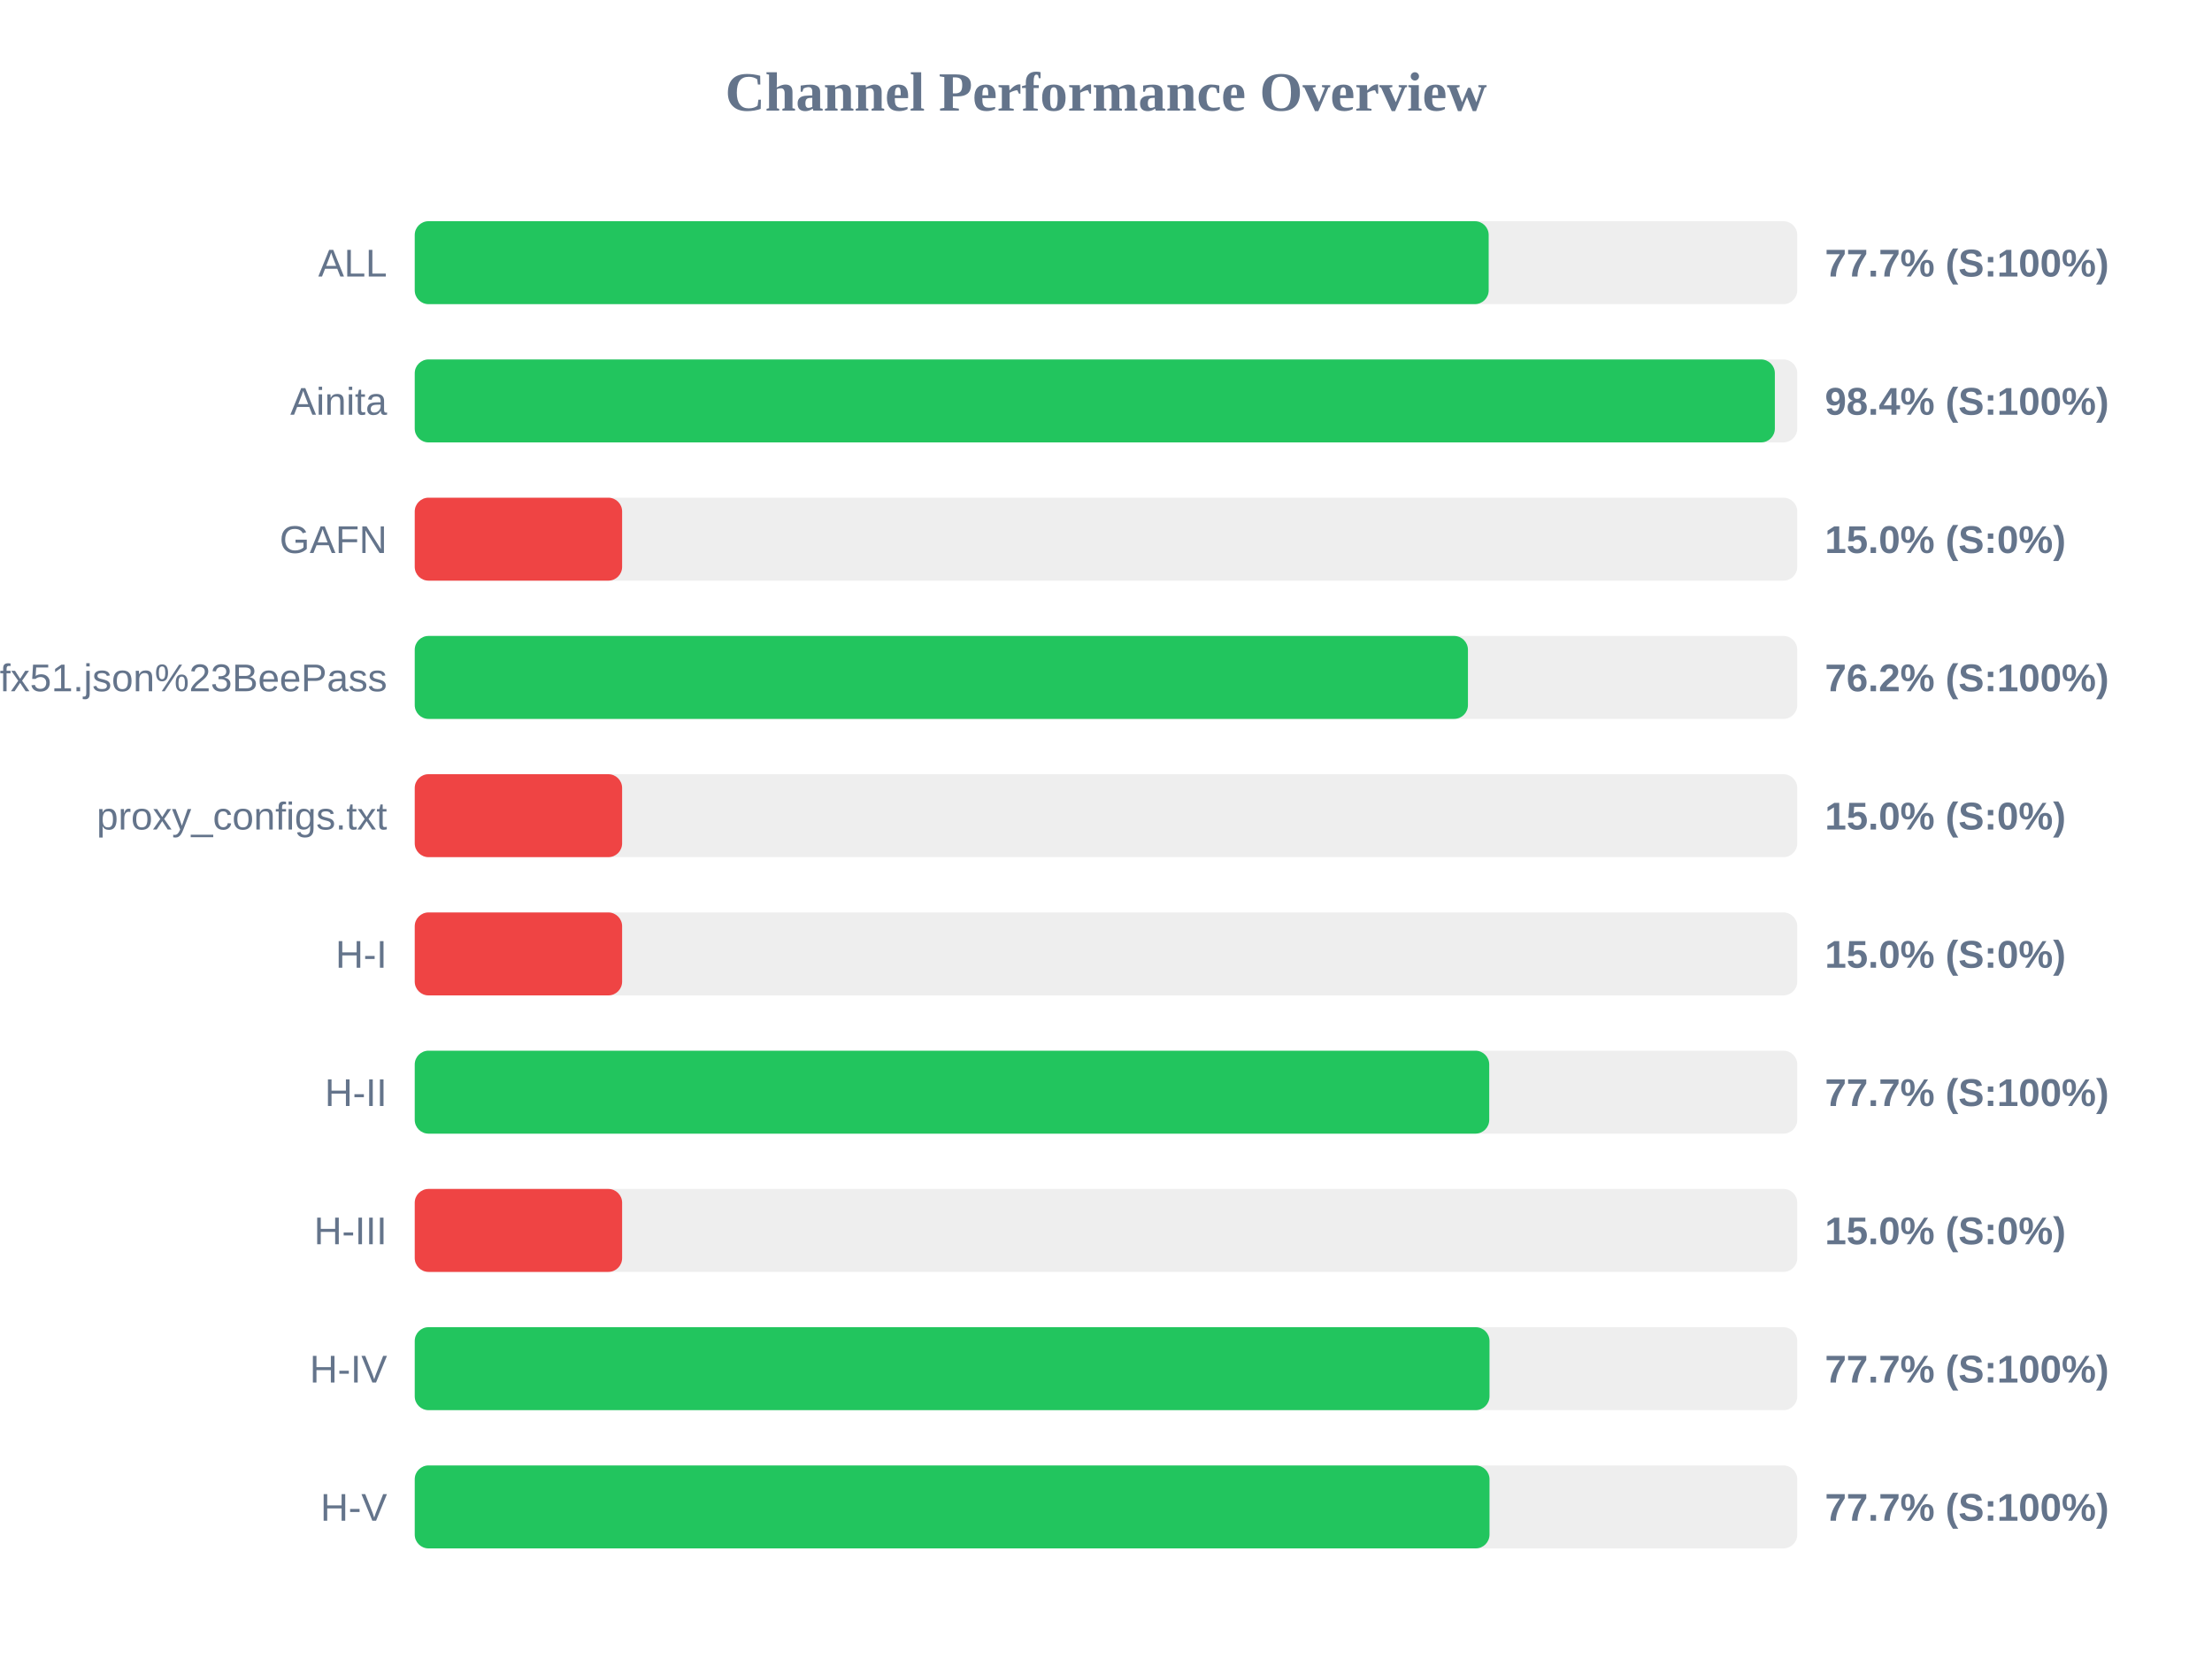
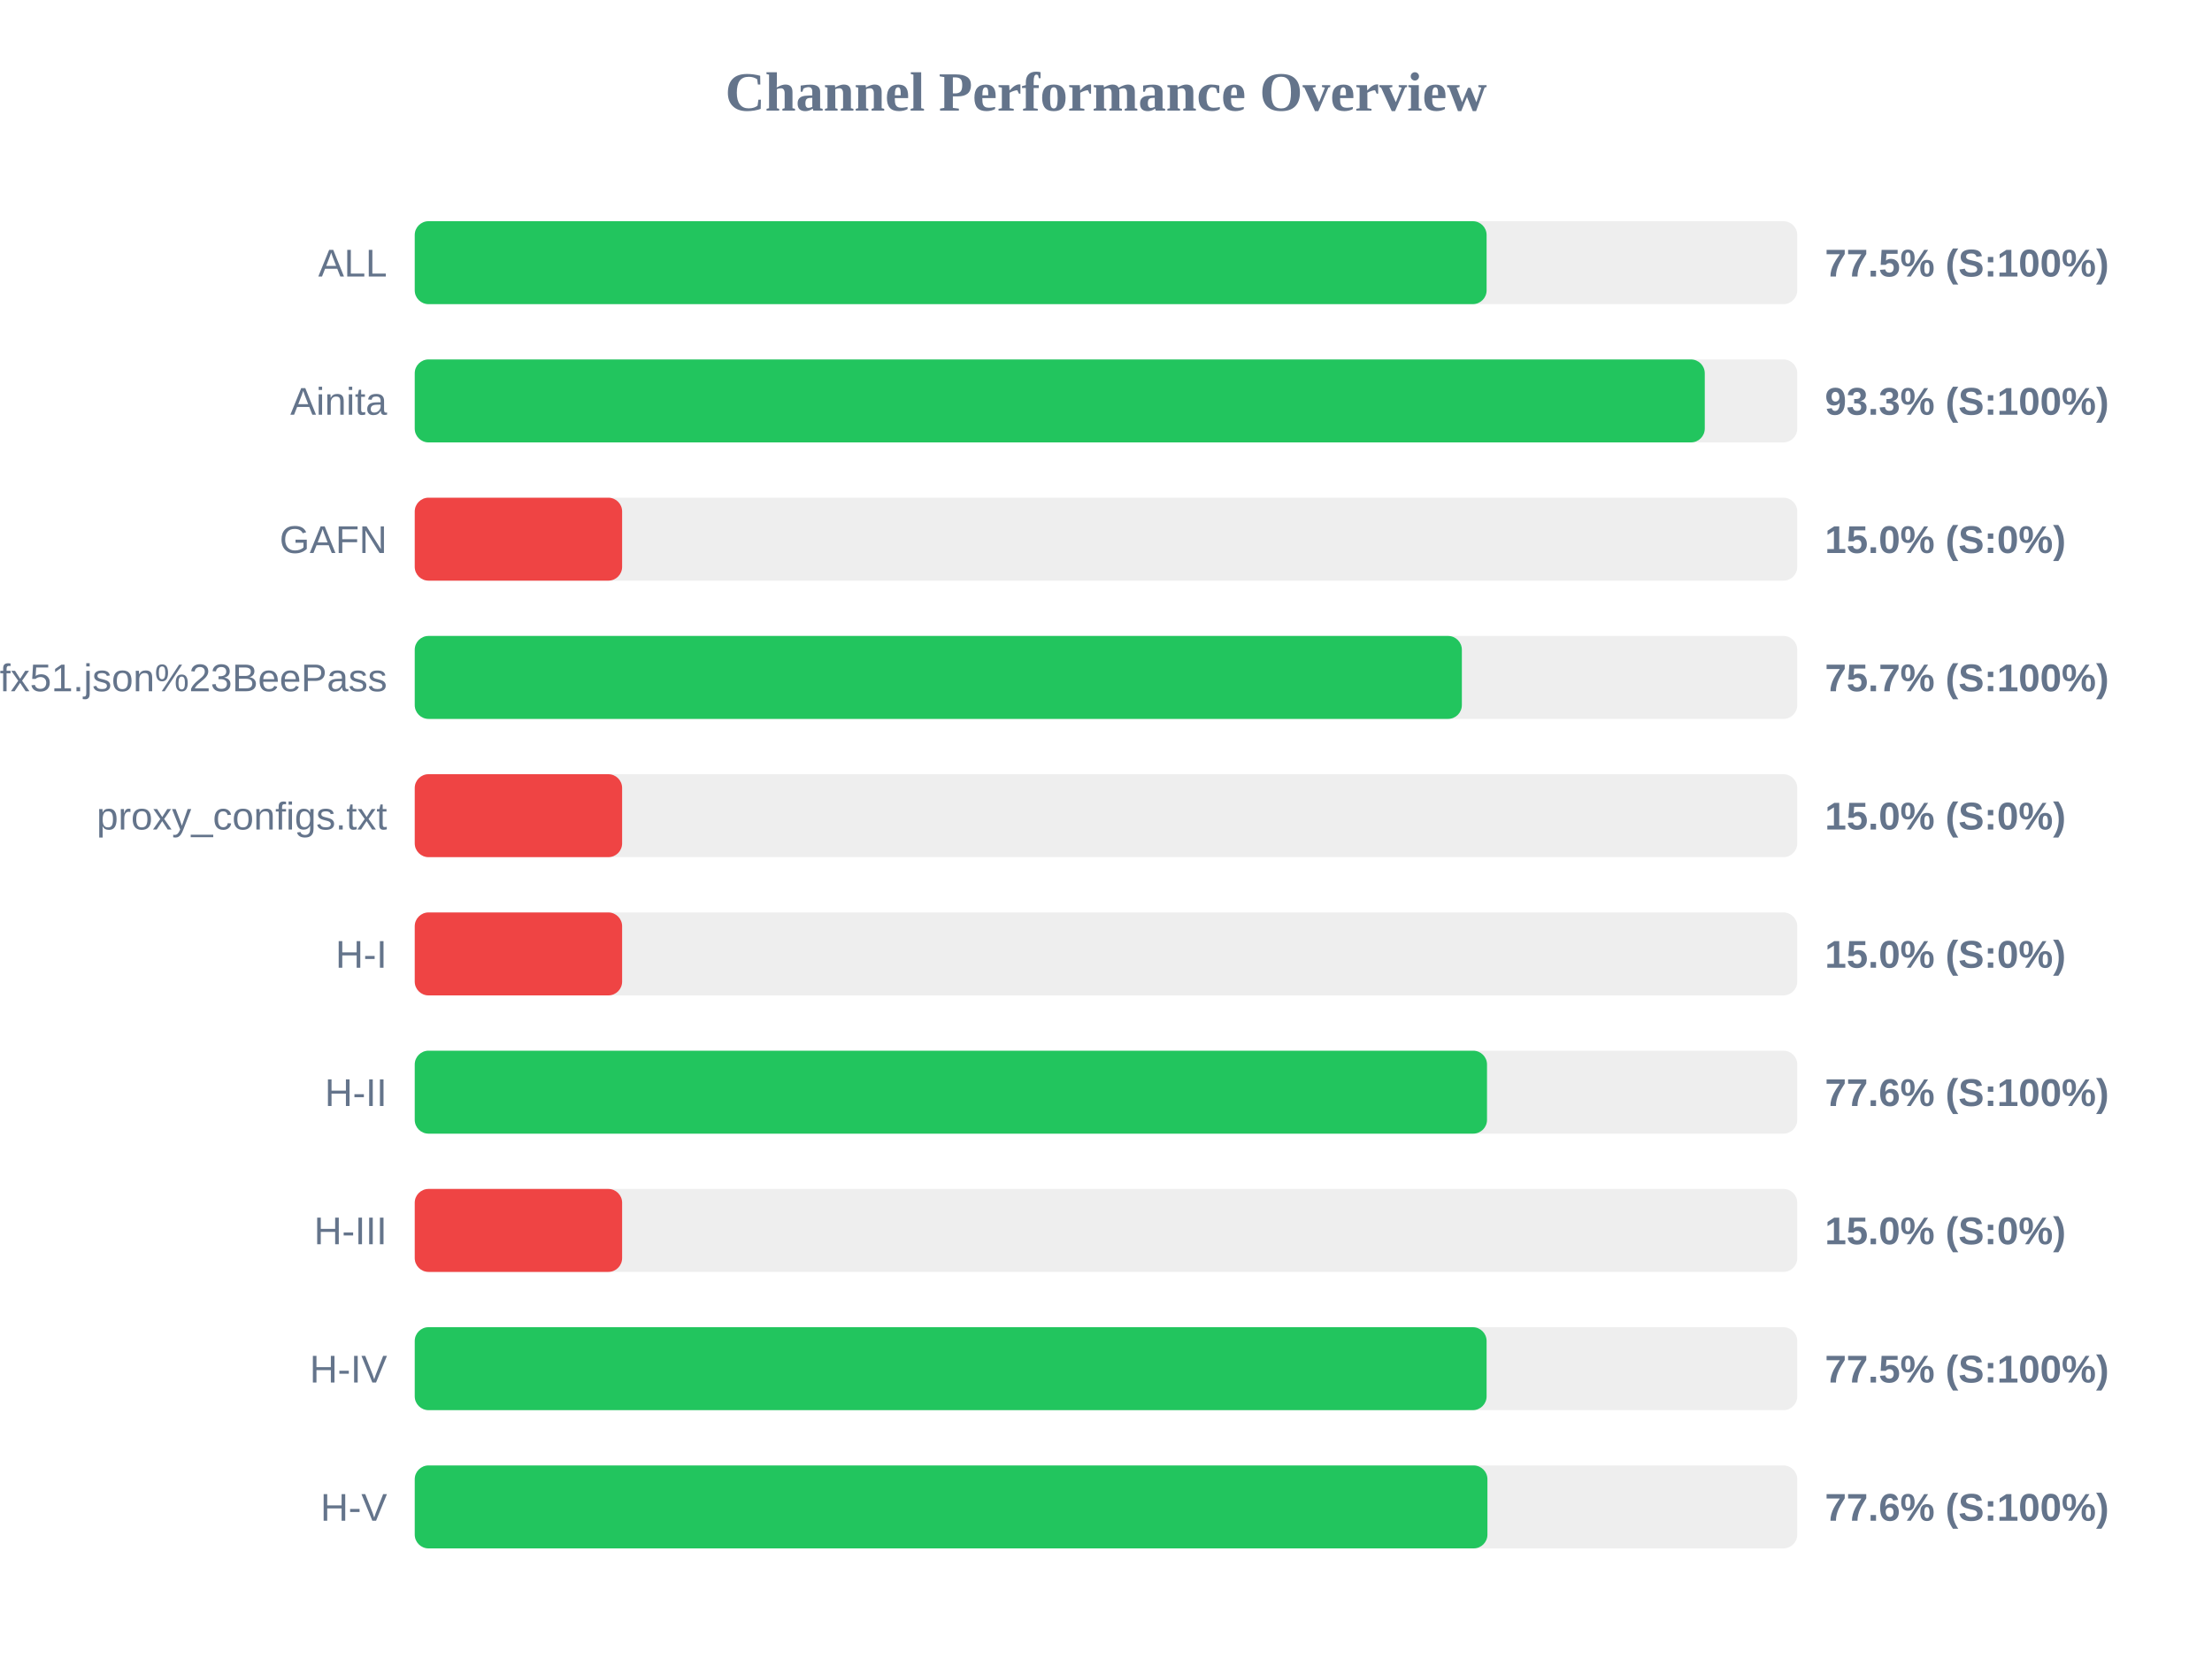
<svg xmlns="http://www.w3.org/2000/svg" width="800" height="600" version="1.1">
  <style>
        .row { font: 14px Arial; fill: #64748b; }
        .score { font: bold 14px Arial; fill: #64748b; }
    </style>
  <text x="400" y="40" text-anchor="middle" font-size="20px" font-weight="bold" fill="#64748b">Channel Performance Overview</text>
  <rect x="150" y="80" width="500" height="30" fill="#eee" rx="5" />
-   <rect x="150" y="80" width="388.4" height="30" fill="#22c55e" rx="5" />
+   <rect x="150" y="80" width="387.65" height="30" fill="#22c55e" rx="5" />
  <text x="140" y="100" text-anchor="end" class="row">ALL</text>
-   <text x="660" y="100" text-anchor="start" class="score">77.7% (S:100%)</text>
+   <text x="660" y="100" text-anchor="start" class="score">77.5% (S:100%)</text>
  <rect x="150" y="130" width="500" height="30" fill="#eee" rx="5" />
-   <rect x="150" y="130" width="491.9" height="30" fill="#22c55e" rx="5" />
+   <rect x="150" y="130" width="466.55" height="30" fill="#22c55e" rx="5" />
  <text x="140" y="150" text-anchor="end" class="row">Ainita</text>
-   <text x="660" y="150" text-anchor="start" class="score">98.4% (S:100%)</text>
+   <text x="660" y="150" text-anchor="start" class="score">93.3% (S:100%)</text>
  <rect x="150" y="180" width="500" height="30" fill="#eee" rx="5" />
  <rect x="150" y="180" width="75.0" height="30" fill="#ef4444" rx="5" />
  <text x="140" y="200" text-anchor="end" class="row">GAFN</text>
  <text x="660" y="200" text-anchor="start" class="score">15.0% (S:0%)</text>
  <rect x="150" y="230" width="500" height="30" fill="#eee" rx="5" />
-   <rect x="150" y="230" width="380.9" height="30" fill="#22c55e" rx="5" />
+   <rect x="150" y="230" width="378.7" height="30" fill="#22c55e" rx="5" />
  <text x="140" y="250" text-anchor="end" class="row">sub?s=ssconf%3A%2F%2Fs3.amazonaws.com%2Fbeedynconprd%2Fzf38bv6oxi1nv3wfkpmxyfl8yj5fargza3foantoalu16vznl0ckxx7bgf1ufx51.json%23BeePass</text>
-   <text x="660" y="250" text-anchor="start" class="score">76.2% (S:100%)</text>
+   <text x="660" y="250" text-anchor="start" class="score">75.7% (S:100%)</text>
  <rect x="150" y="280" width="500" height="30" fill="#eee" rx="5" />
  <rect x="150" y="280" width="75.0" height="30" fill="#ef4444" rx="5" />
  <text x="140" y="300" text-anchor="end" class="row">proxy_configs.txt</text>
  <text x="660" y="300" text-anchor="start" class="score">15.0% (S:0%)</text>
  <rect x="150" y="330" width="500" height="30" fill="#eee" rx="5" />
  <rect x="150" y="330" width="75.0" height="30" fill="#ef4444" rx="5" />
  <text x="140" y="350" text-anchor="end" class="row">H-I</text>
  <text x="660" y="350" text-anchor="start" class="score">15.0% (S:0%)</text>
  <rect x="150" y="380" width="500" height="30" fill="#eee" rx="5" />
-   <rect x="150" y="380" width="388.6" height="30" fill="#22c55e" rx="5" />
+   <rect x="150" y="380" width="387.8" height="30" fill="#22c55e" rx="5" />
  <text x="140" y="400" text-anchor="end" class="row">H-II</text>
-   <text x="660" y="400" text-anchor="start" class="score">77.7% (S:100%)</text>
+   <text x="660" y="400" text-anchor="start" class="score">77.6% (S:100%)</text>
  <rect x="150" y="430" width="500" height="30" fill="#eee" rx="5" />
  <rect x="150" y="430" width="75.0" height="30" fill="#ef4444" rx="5" />
  <text x="140" y="450" text-anchor="end" class="row">H-III</text>
  <text x="660" y="450" text-anchor="start" class="score">15.0% (S:0%)</text>
  <rect x="150" y="480" width="500" height="30" fill="#eee" rx="5" />
-   <rect x="150" y="480" width="388.7" height="30" fill="#22c55e" rx="5" />
+   <rect x="150" y="480" width="387.65" height="30" fill="#22c55e" rx="5" />
  <text x="140" y="500" text-anchor="end" class="row">H-IV</text>
-   <text x="660" y="500" text-anchor="start" class="score">77.7% (S:100%)</text>
+   <text x="660" y="500" text-anchor="start" class="score">77.5% (S:100%)</text>
  <rect x="150" y="530" width="500" height="30" fill="#eee" rx="5" />
-   <rect x="150" y="530" width="388.7" height="30" fill="#22c55e" rx="5" />
+   <rect x="150" y="530" width="387.95" height="30" fill="#22c55e" rx="5" />
  <text x="140" y="550" text-anchor="end" class="row">H-V</text>
-   <text x="660" y="550" text-anchor="start" class="score">77.7% (S:100%)</text>
+   <text x="660" y="550" text-anchor="start" class="score">77.6% (S:100%)</text>
</svg>
